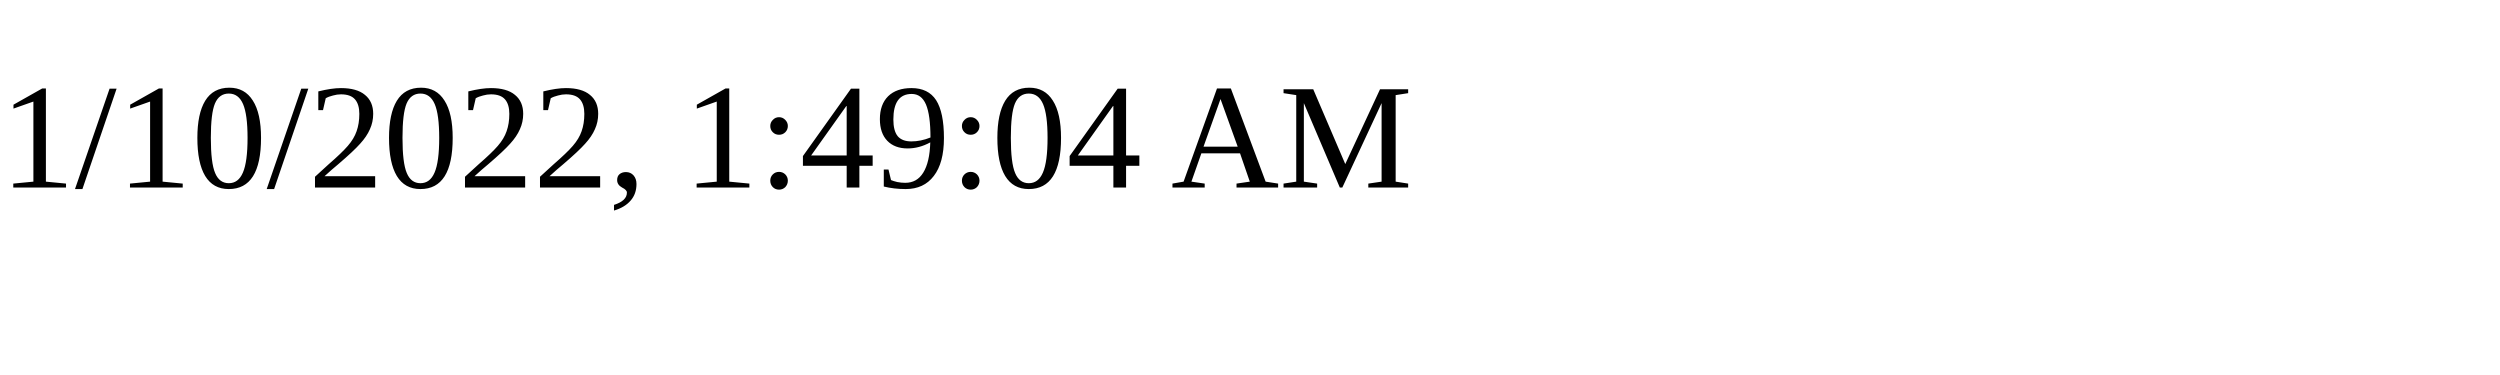
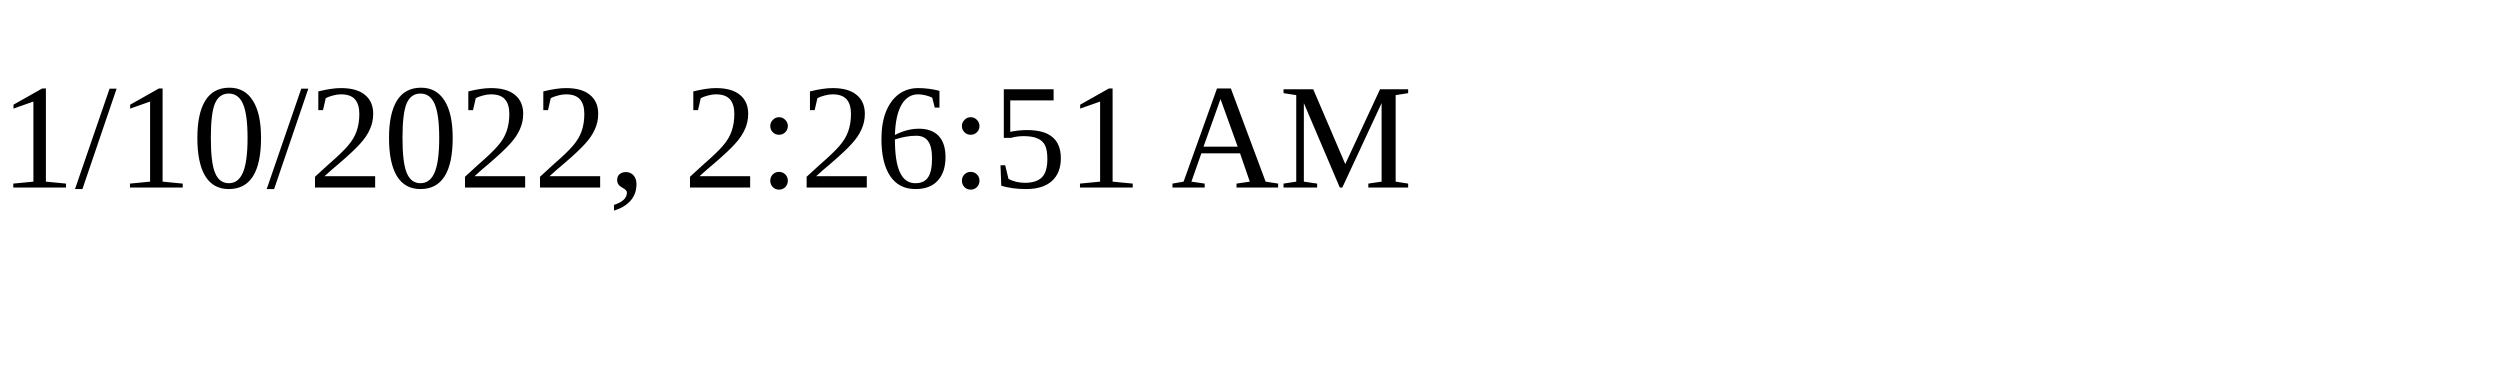
<svg xmlns="http://www.w3.org/2000/svg" height="30" width="200">
-   <text x="0" y="15">1/10/2022, 1:49:04 AM</text>
+   <text x="0" y="15">1/10/2022, 2:26:51 AM</text>
</svg>
